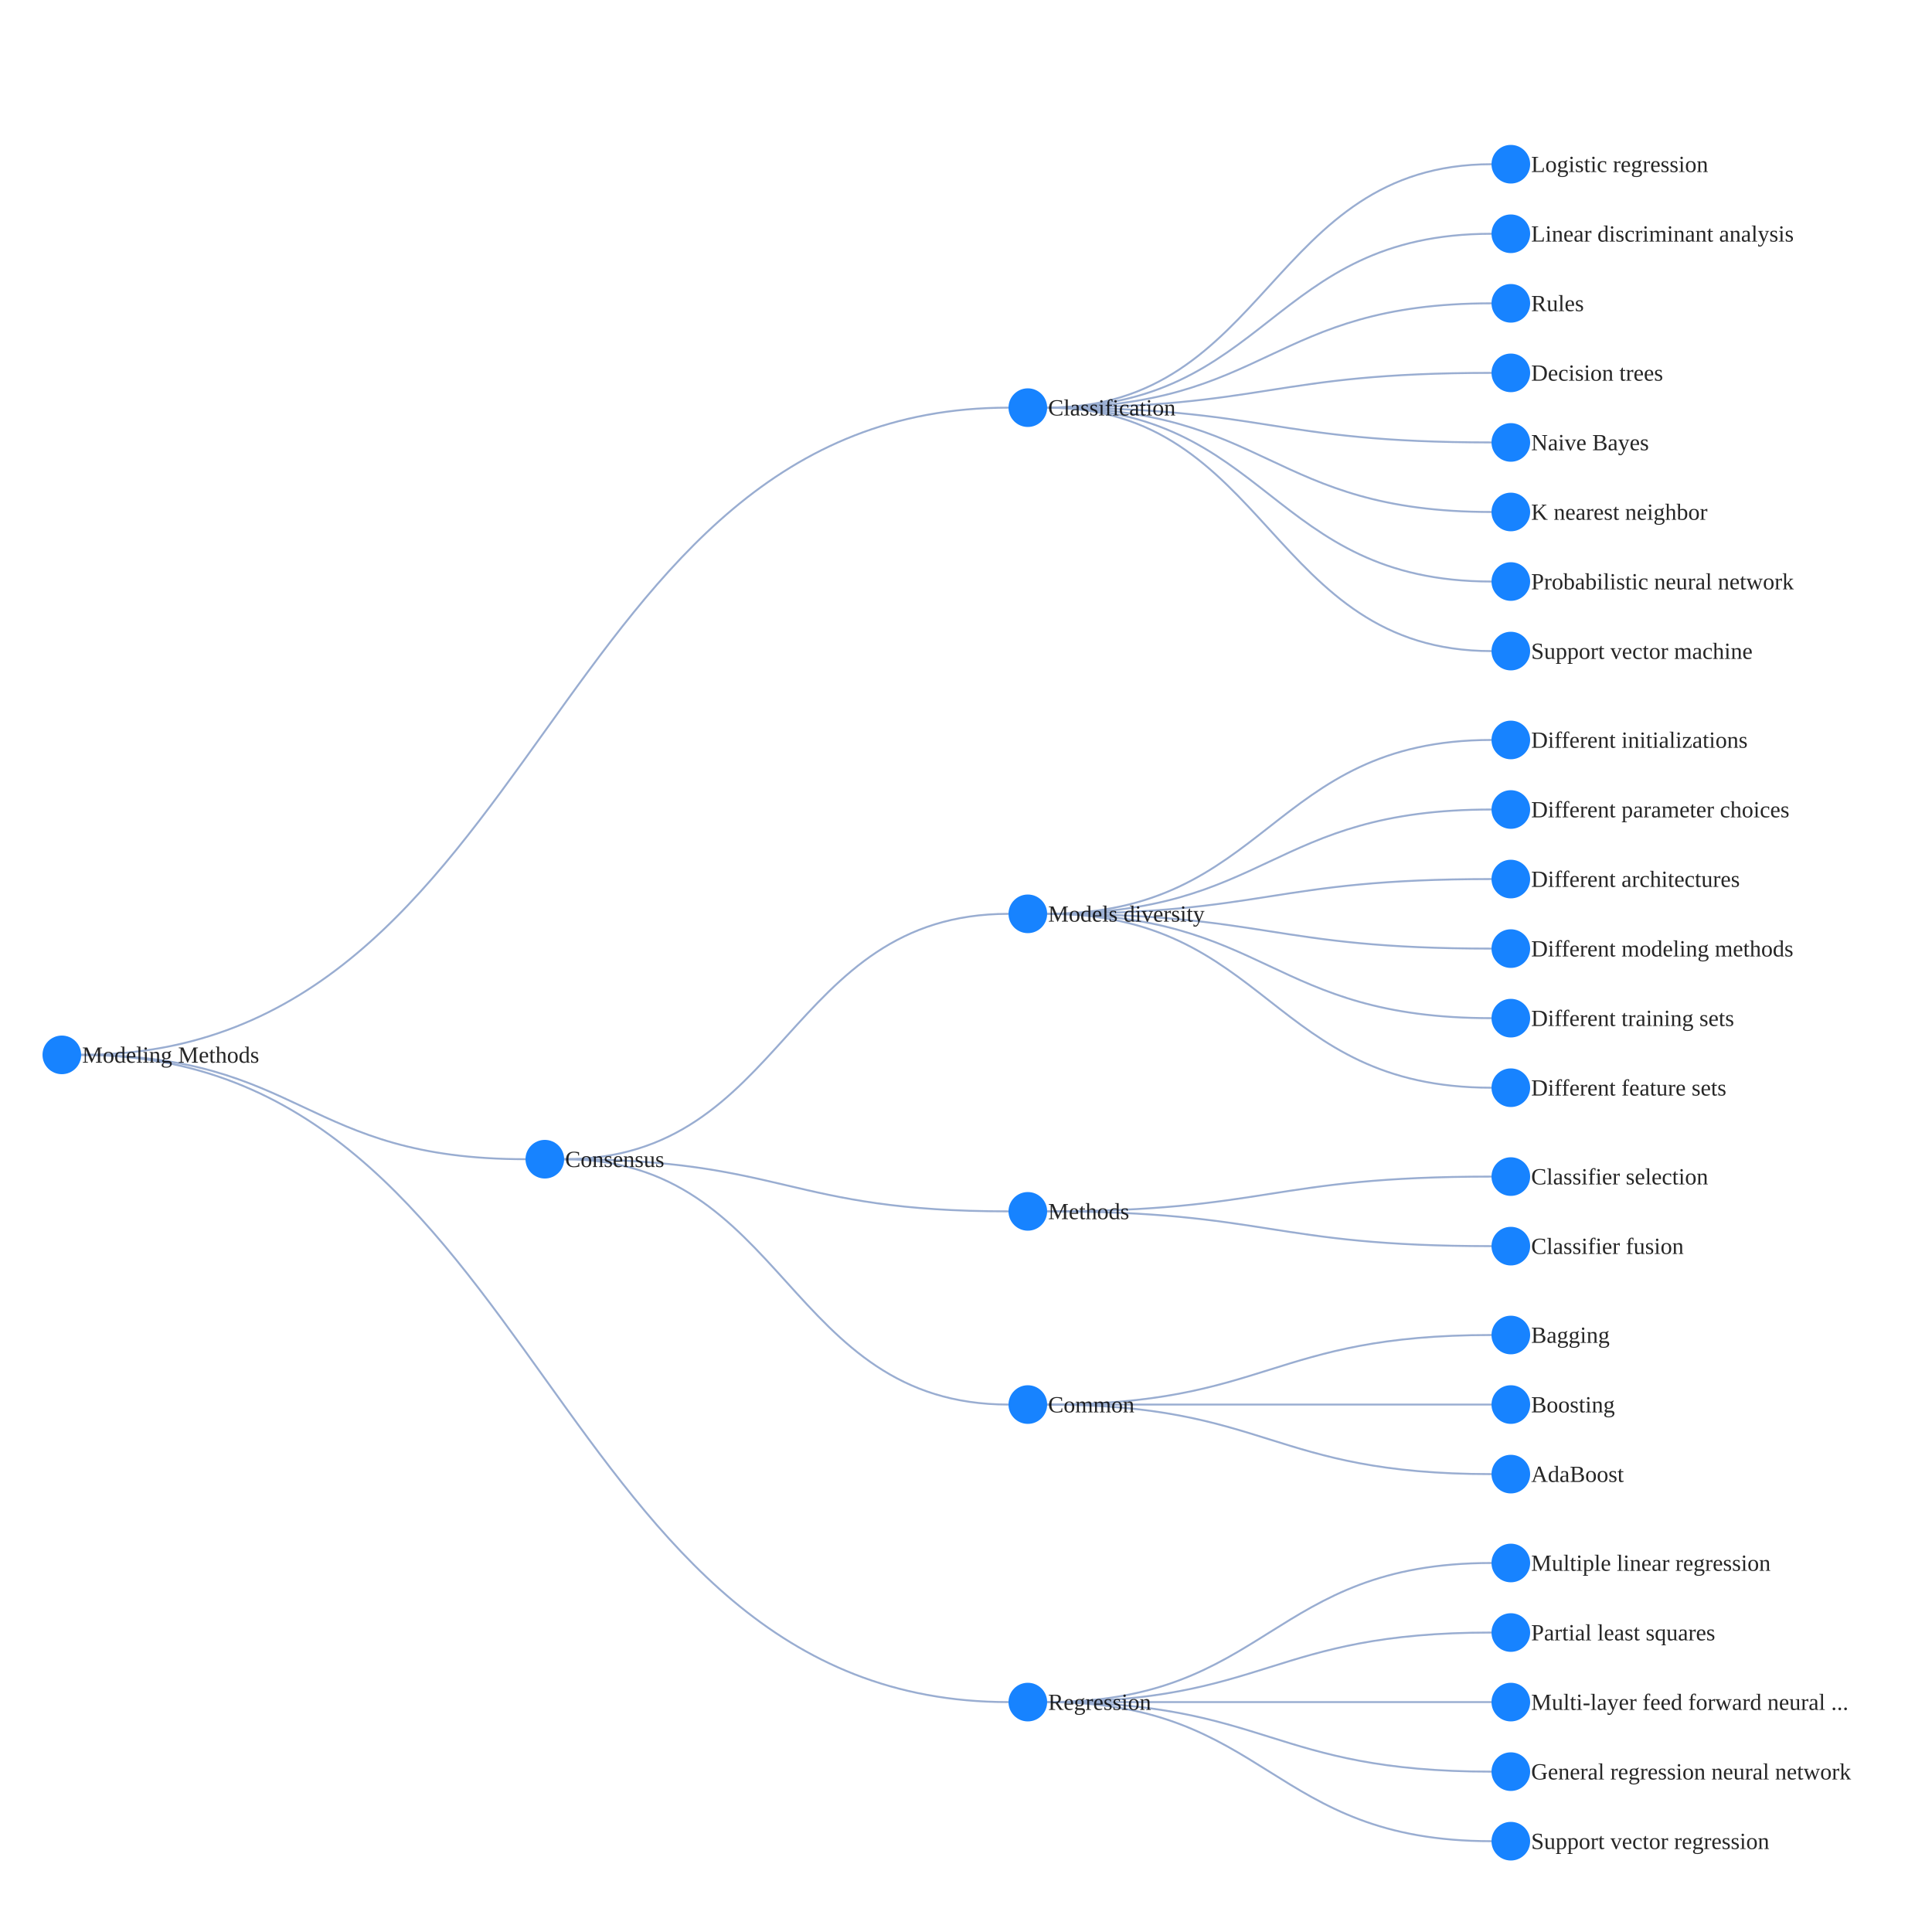
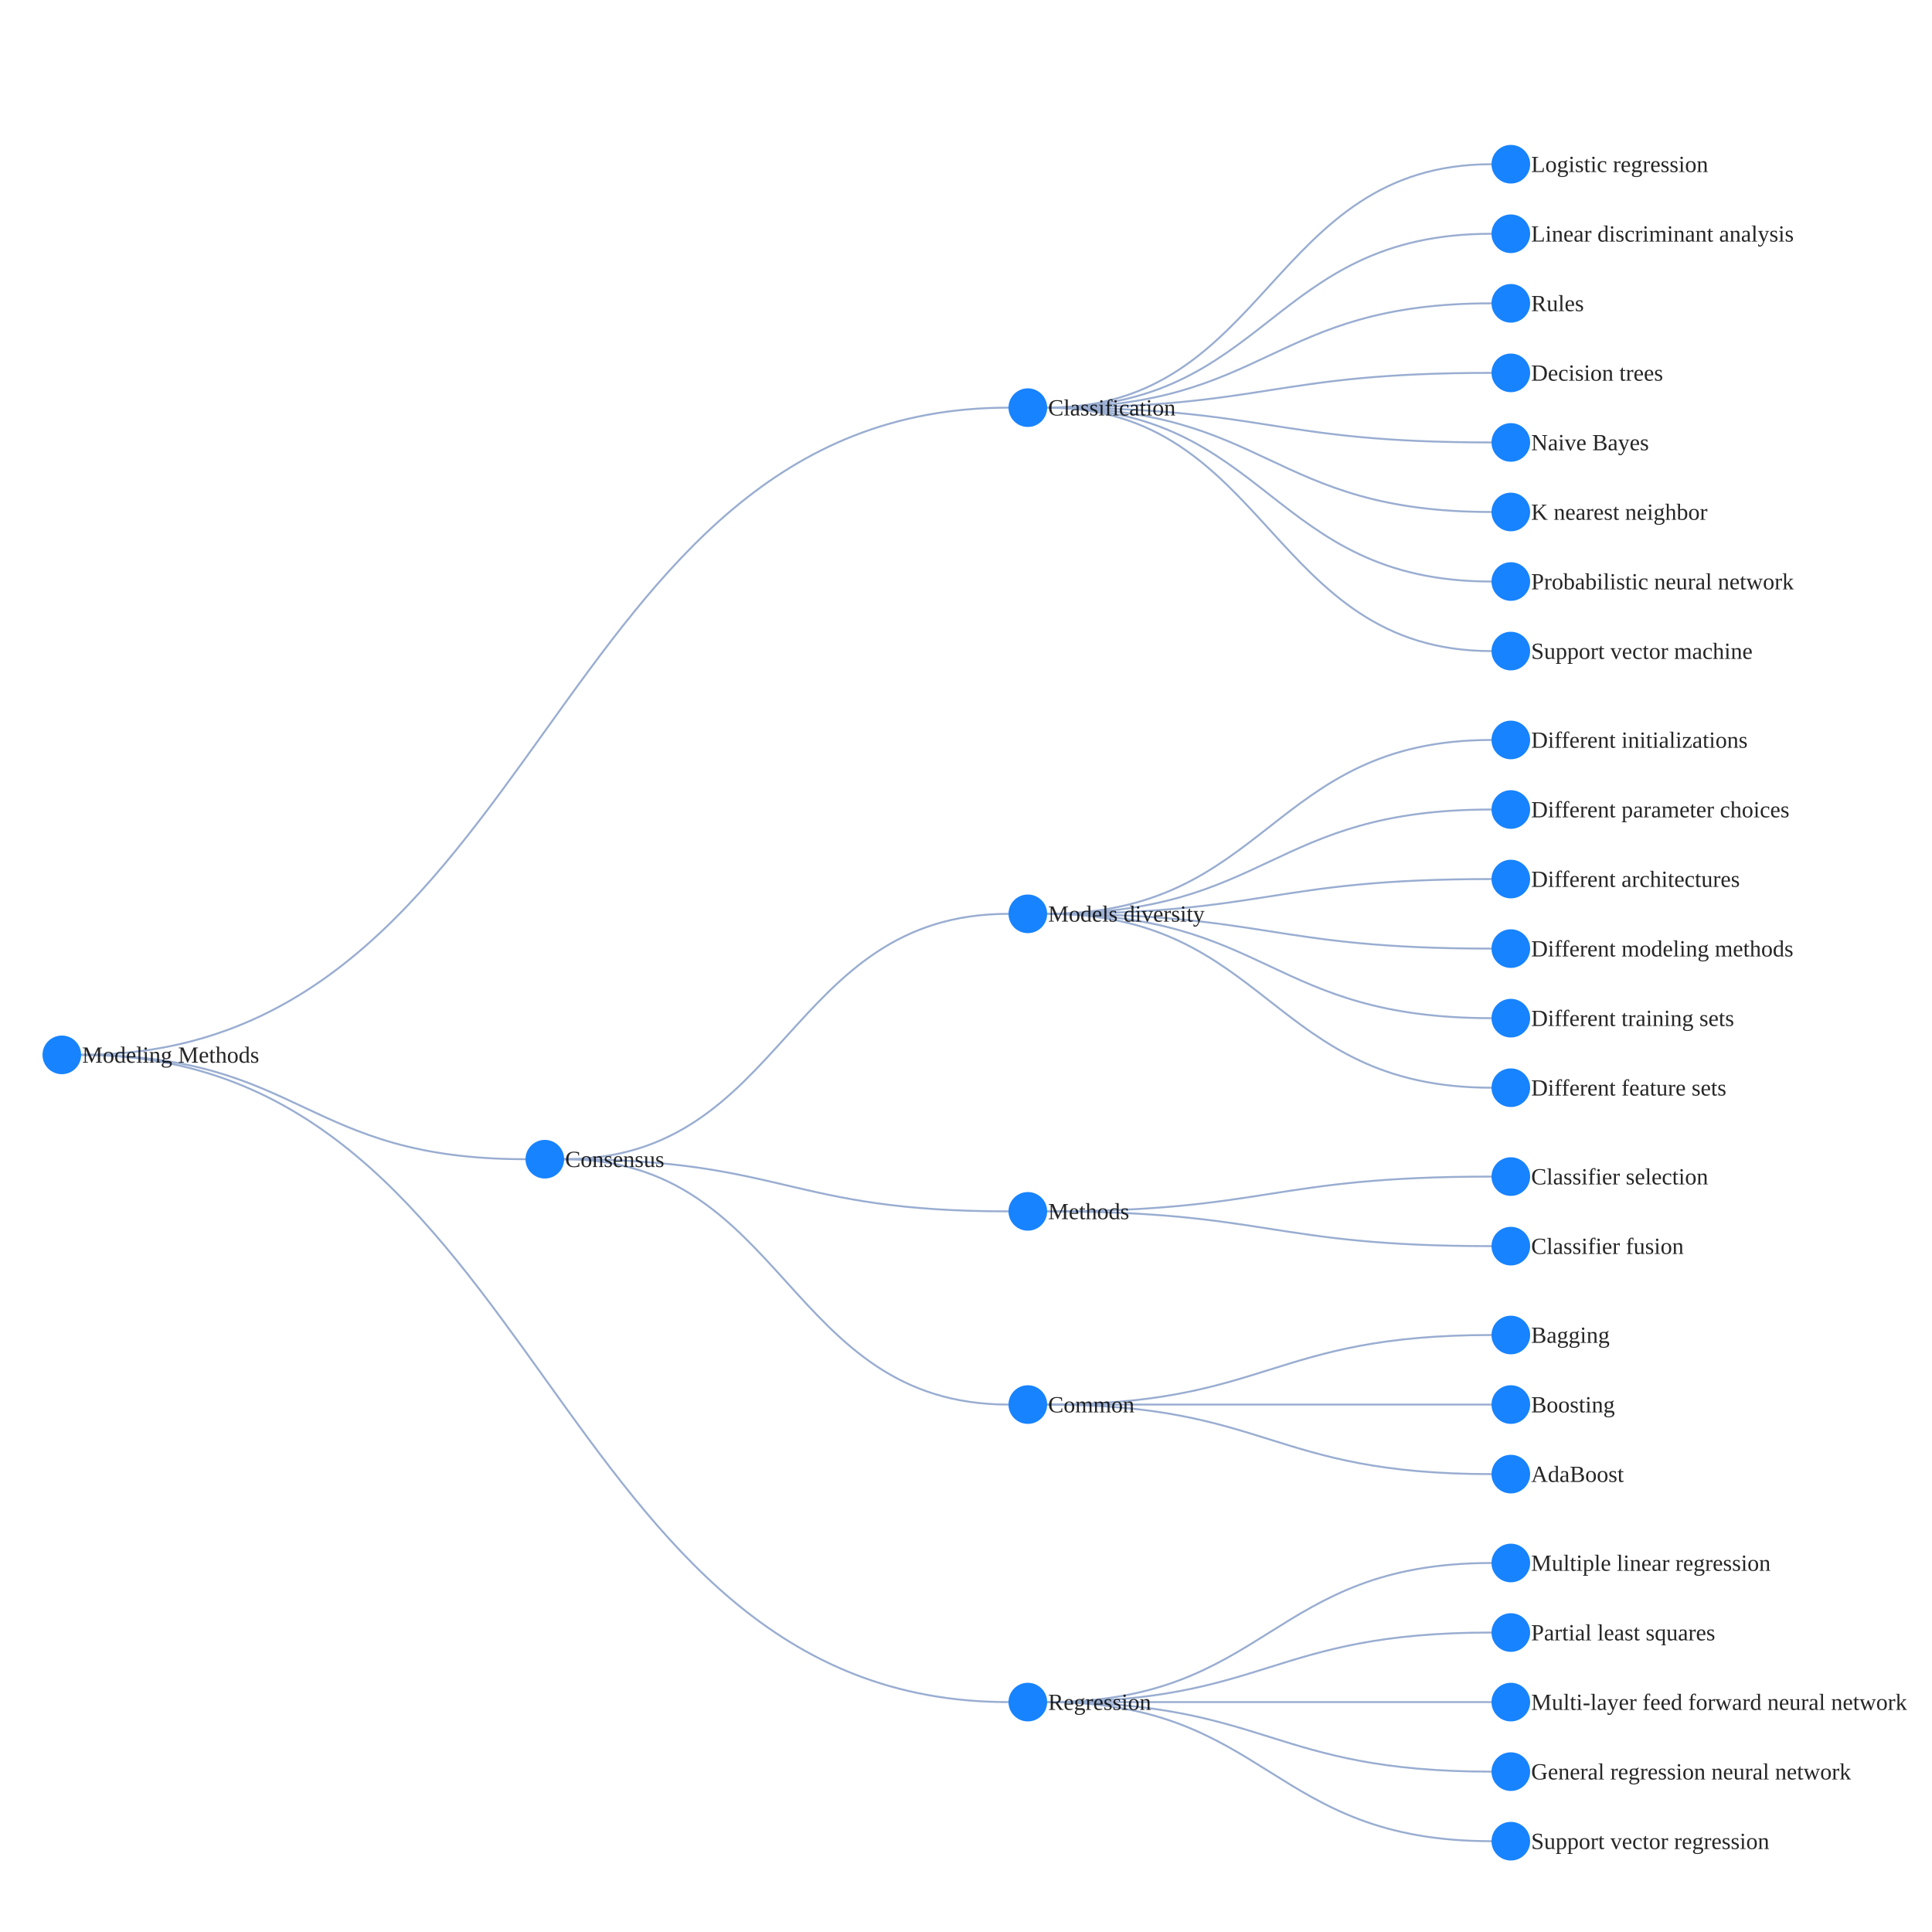
<svg xmlns="http://www.w3.org/2000/svg" width="500" height="500" style="background: transparent; position: absolute; outline: none;" color-interpolation-filters="sRGB" tabindex="1">
  <defs />
  <g id="g-svg-camera" transform="matrix(0.5,0,0,0.5,25.00002,300)">
    <g id="g-root" fill="none" transform="matrix(1,0,0,1,0,0)">
      <g id="g-svg-7" fill="none" transform="matrix(1,0,0,1,0,0)" />
      <g id="g-svg-6" fill="none" transform="matrix(1,0,0,1,0,0)">
        <g id="Modeling Methods-Classification" fill="none" marker-start="false" marker-end="false" transform="matrix(1,0,0,1,0,0)">
          <g id="Modeling Methods-Classification" fill="none" marker-start="false" marker-end="false" stroke="transparent" stroke-width="3" />
          <g transform="matrix(1,0,0,1,-8,-389)">
            <path id="key" fill="none" d="M 0,335 C 240 335,240 0,480 0" stroke-width="1" stroke="rgba(153,173,209,1)" />
            <path id="key" fill="none" d="M 0,0 C 0 0,0 0,0 0" stroke-width="3" stroke="transparent" />
          </g>
        </g>
        <g id="Modeling Methods-Consensus" fill="none" marker-start="false" marker-end="false" transform="matrix(1,0,0,1,0,0)">
          <g id="Modeling Methods-Consensus" fill="none" marker-start="false" marker-end="false" stroke="transparent" stroke-width="3" />
          <g transform="matrix(1,0,0,1,-8,-54)">
            <path id="key" fill="none" d="M 0,0 C 115 0,115 54,230 54" stroke-width="1" stroke="rgba(153,173,209,1)" />
            <path id="key" fill="none" d="M 0,0 C 0 0,0 0,0 0" stroke-width="3" stroke="transparent" />
          </g>
        </g>
        <g id="Modeling Methods-Regression" fill="none" marker-start="false" marker-end="false" transform="matrix(1,0,0,1,0,0)">
          <g id="Modeling Methods-Regression" fill="none" marker-start="false" marker-end="false" stroke="transparent" stroke-width="3" />
          <g transform="matrix(1,0,0,1,-8,-54)">
            <path id="key" fill="none" d="M 0,0 C 240 0,240 335,480 335" stroke-width="1" stroke="rgba(153,173,209,1)" />
            <path id="key" fill="none" d="M 0,0 C 0 0,0 0,0 0" stroke-width="3" stroke="transparent" />
          </g>
        </g>
        <g id="Classification-Logistic regression" fill="none" marker-start="false" marker-end="false" transform="matrix(1,0,0,1,0,0)">
          <g id="Classification-Logistic regression" fill="none" marker-start="false" marker-end="false" stroke="transparent" stroke-width="3" />
          <g transform="matrix(1,0,0,1,492,-515)">
            <path id="key" fill="none" d="M 0,126 C 115 126,115 0,230 0" stroke-width="1" stroke="rgba(153,173,209,1)" />
            <path id="key" fill="none" d="M 0,0 C 0 0,0 0,0 0" stroke-width="3" stroke="transparent" />
          </g>
        </g>
        <g id="Classification-Linear discriminant analysis" fill="none" marker-start="false" marker-end="false" transform="matrix(1,0,0,1,0,0)">
          <g id="Classification-Linear discriminant analysis" fill="none" marker-start="false" marker-end="false" stroke="transparent" stroke-width="3" />
          <g transform="matrix(1,0,0,1,492,-479)">
            <path id="key" fill="none" d="M 0,90 C 115 90,115 0,230 0" stroke-width="1" stroke="rgba(153,173,209,1)" />
            <path id="key" fill="none" d="M 0,0 C 0 0,0 0,0 0" stroke-width="3" stroke="transparent" />
          </g>
        </g>
        <g id="Classification-Rules" fill="none" marker-start="false" marker-end="false" transform="matrix(1,0,0,1,0,0)">
          <g id="Classification-Rules" fill="none" marker-start="false" marker-end="false" stroke="transparent" stroke-width="3" />
          <g transform="matrix(1,0,0,1,492,-443)">
            <path id="key" fill="none" d="M 0,54 C 115 54,115 0,230 0" stroke-width="1" stroke="rgba(153,173,209,1)" />
            <path id="key" fill="none" d="M 0,0 C 0 0,0 0,0 0" stroke-width="3" stroke="transparent" />
          </g>
        </g>
        <g id="Classification-Decision trees" fill="none" marker-start="false" marker-end="false" transform="matrix(1,0,0,1,0,0)">
          <g id="Classification-Decision trees" fill="none" marker-start="false" marker-end="false" stroke="transparent" stroke-width="3" />
          <g transform="matrix(1,0,0,1,492,-407)">
            <path id="key" fill="none" d="M 0,18 C 115 18,115 0,230 0" stroke-width="1" stroke="rgba(153,173,209,1)" />
            <path id="key" fill="none" d="M 0,0 C 0 0,0 0,0 0" stroke-width="3" stroke="transparent" />
          </g>
        </g>
        <g id="Classification-Naive Bayes" fill="none" marker-start="false" marker-end="false" transform="matrix(1,0,0,1,0,0)">
          <g id="Classification-Naive Bayes" fill="none" marker-start="false" marker-end="false" stroke="transparent" stroke-width="3" />
          <g transform="matrix(1,0,0,1,492,-389)">
            <path id="key" fill="none" d="M 0,0 C 115 0,115 18,230 18" stroke-width="1" stroke="rgba(153,173,209,1)" />
            <path id="key" fill="none" d="M 0,0 C 0 0,0 0,0 0" stroke-width="3" stroke="transparent" />
          </g>
        </g>
        <g id="Classification-K nearest neighbor" fill="none" marker-start="false" marker-end="false" transform="matrix(1,0,0,1,0,0)">
          <g id="Classification-K nearest neighbor" fill="none" marker-start="false" marker-end="false" stroke="transparent" stroke-width="3" />
          <g transform="matrix(1,0,0,1,492,-389)">
            <path id="key" fill="none" d="M 0,0 C 115 0,115 54,230 54" stroke-width="1" stroke="rgba(153,173,209,1)" />
            <path id="key" fill="none" d="M 0,0 C 0 0,0 0,0 0" stroke-width="3" stroke="transparent" />
          </g>
        </g>
        <g id="Classification-Probabilistic neural network" fill="none" marker-start="false" marker-end="false" transform="matrix(1,0,0,1,0,0)">
          <g id="Classification-Probabilistic neural network" fill="none" marker-start="false" marker-end="false" stroke="transparent" stroke-width="3" />
          <g transform="matrix(1,0,0,1,492,-389)">
            <path id="key" fill="none" d="M 0,0 C 115 0,115 90,230 90" stroke-width="1" stroke="rgba(153,173,209,1)" />
            <path id="key" fill="none" d="M 0,0 C 0 0,0 0,0 0" stroke-width="3" stroke="transparent" />
          </g>
        </g>
        <g id="Classification-Support vector machine" fill="none" marker-start="false" marker-end="false" transform="matrix(1,0,0,1,0,0)">
          <g id="Classification-Support vector machine" fill="none" marker-start="false" marker-end="false" stroke="transparent" stroke-width="3" />
          <g transform="matrix(1,0,0,1,492,-389)">
            <path id="key" fill="none" d="M 0,0 C 115 0,115 126,230 126" stroke-width="1" stroke="rgba(153,173,209,1)" />
            <path id="key" fill="none" d="M 0,0 C 0 0,0 0,0 0" stroke-width="3" stroke="transparent" />
          </g>
        </g>
        <g id="Consensus-Models diversity" fill="none" marker-start="false" marker-end="false" transform="matrix(1,0,0,1,0,0)">
          <g id="Consensus-Models diversity" fill="none" marker-start="false" marker-end="false" stroke="transparent" stroke-width="3" />
          <g transform="matrix(1,0,0,1,242,-127)">
            <path id="key" fill="none" d="M 0,127 C 115 127,115 0,230 0" stroke-width="1" stroke="rgba(153,173,209,1)" />
            <path id="key" fill="none" d="M 0,0 C 0 0,0 0,0 0" stroke-width="3" stroke="transparent" />
          </g>
        </g>
        <g id="Consensus-Methods" fill="none" marker-start="false" marker-end="false" transform="matrix(1,0,0,1,0,0)">
          <g id="Consensus-Methods" fill="none" marker-start="false" marker-end="false" stroke="transparent" stroke-width="3" />
          <g transform="matrix(1,0,0,1,242,0)">
            <path id="key" fill="none" d="M 0,0 C 115 0,115 27,230 27" stroke-width="1" stroke="rgba(153,173,209,1)" />
            <path id="key" fill="none" d="M 0,0 C 0 0,0 0,0 0" stroke-width="3" stroke="transparent" />
          </g>
        </g>
        <g id="Consensus-Common" fill="none" marker-start="false" marker-end="false" transform="matrix(1,0,0,1,0,0)">
          <g id="Consensus-Common" fill="none" marker-start="false" marker-end="false" stroke="transparent" stroke-width="3" />
          <g transform="matrix(1,0,0,1,242,0)">
            <path id="key" fill="none" d="M 0,0 C 115 0,115 127,230 127" stroke-width="1" stroke="rgba(153,173,209,1)" />
            <path id="key" fill="none" d="M 0,0 C 0 0,0 0,0 0" stroke-width="3" stroke="transparent" />
          </g>
        </g>
        <g id="Models diversity-Different initializations" fill="none" marker-start="false" marker-end="false" transform="matrix(1,0,0,1,0,0)">
          <g id="Models diversity-Different initializations" fill="none" marker-start="false" marker-end="false" stroke="transparent" stroke-width="3" />
          <g transform="matrix(1,0,0,1,492,-217)">
            <path id="key" fill="none" d="M 0,90 C 115 90,115 0,230 0" stroke-width="1" stroke="rgba(153,173,209,1)" />
            <path id="key" fill="none" d="M 0,0 C 0 0,0 0,0 0" stroke-width="3" stroke="transparent" />
          </g>
        </g>
        <g id="Models diversity-Different parameter choices" fill="none" marker-start="false" marker-end="false" transform="matrix(1,0,0,1,0,0)">
          <g id="Models diversity-Different parameter choices" fill="none" marker-start="false" marker-end="false" stroke="transparent" stroke-width="3" />
          <g transform="matrix(1,0,0,1,492,-181)">
            <path id="key" fill="none" d="M 0,54 C 115 54,115 0,230 0" stroke-width="1" stroke="rgba(153,173,209,1)" />
            <path id="key" fill="none" d="M 0,0 C 0 0,0 0,0 0" stroke-width="3" stroke="transparent" />
          </g>
        </g>
        <g id="Models diversity-Different architectures" fill="none" marker-start="false" marker-end="false" transform="matrix(1,0,0,1,0,0)">
          <g id="Models diversity-Different architectures" fill="none" marker-start="false" marker-end="false" stroke="transparent" stroke-width="3" />
          <g transform="matrix(1,0,0,1,492,-145)">
            <path id="key" fill="none" d="M 0,18 C 115 18,115 0,230 0" stroke-width="1" stroke="rgba(153,173,209,1)" />
            <path id="key" fill="none" d="M 0,0 C 0 0,0 0,0 0" stroke-width="3" stroke="transparent" />
          </g>
        </g>
        <g id="Models diversity-Different modeling methods" fill="none" marker-start="false" marker-end="false" transform="matrix(1,0,0,1,0,0)">
          <g id="Models diversity-Different modeling methods" fill="none" marker-start="false" marker-end="false" stroke="transparent" stroke-width="3" />
          <g transform="matrix(1,0,0,1,492,-127)">
            <path id="key" fill="none" d="M 0,0 C 115 0,115 18,230 18" stroke-width="1" stroke="rgba(153,173,209,1)" />
            <path id="key" fill="none" d="M 0,0 C 0 0,0 0,0 0" stroke-width="3" stroke="transparent" />
          </g>
        </g>
        <g id="Models diversity-Different training sets" fill="none" marker-start="false" marker-end="false" transform="matrix(1,0,0,1,0,0)">
          <g id="Models diversity-Different training sets" fill="none" marker-start="false" marker-end="false" stroke="transparent" stroke-width="3" />
          <g transform="matrix(1,0,0,1,492,-127)">
            <path id="key" fill="none" d="M 0,0 C 115 0,115 54,230 54" stroke-width="1" stroke="rgba(153,173,209,1)" />
            <path id="key" fill="none" d="M 0,0 C 0 0,0 0,0 0" stroke-width="3" stroke="transparent" />
          </g>
        </g>
        <g id="Models diversity-Different feature sets" fill="none" marker-start="false" marker-end="false" transform="matrix(1,0,0,1,0,0)">
          <g id="Models diversity-Different feature sets" fill="none" marker-start="false" marker-end="false" stroke="transparent" stroke-width="3" />
          <g transform="matrix(1,0,0,1,492,-127)">
            <path id="key" fill="none" d="M 0,0 C 115 0,115 90,230 90" stroke-width="1" stroke="rgba(153,173,209,1)" />
            <path id="key" fill="none" d="M 0,0 C 0 0,0 0,0 0" stroke-width="3" stroke="transparent" />
          </g>
        </g>
        <g id="Methods-Classifier selection" fill="none" marker-start="false" marker-end="false" transform="matrix(1,0,0,1,0,0)">
          <g id="Methods-Classifier selection" fill="none" marker-start="false" marker-end="false" stroke="transparent" stroke-width="3" />
          <g transform="matrix(1,0,0,1,492,9)">
            <path id="key" fill="none" d="M 0,18 C 115 18,115 0,230 0" stroke-width="1" stroke="rgba(153,173,209,1)" />
            <path id="key" fill="none" d="M 0,0 C 0 0,0 0,0 0" stroke-width="3" stroke="transparent" />
          </g>
        </g>
        <g id="Methods-Classifier fusion" fill="none" marker-start="false" marker-end="false" transform="matrix(1,0,0,1,0,0)">
          <g id="Methods-Classifier fusion" fill="none" marker-start="false" marker-end="false" stroke="transparent" stroke-width="3" />
          <g transform="matrix(1,0,0,1,492,27)">
            <path id="key" fill="none" d="M 0,0 C 115 0,115 18,230 18" stroke-width="1" stroke="rgba(153,173,209,1)" />
            <path id="key" fill="none" d="M 0,0 C 0 0,0 0,0 0" stroke-width="3" stroke="transparent" />
          </g>
        </g>
        <g id="Common-Bagging" fill="none" marker-start="false" marker-end="false" transform="matrix(1,0,0,1,0,0)">
          <g id="Common-Bagging" fill="none" marker-start="false" marker-end="false" stroke="transparent" stroke-width="3" />
          <g transform="matrix(1,0,0,1,492,91)">
            <path id="key" fill="none" d="M 0,36 C 115 36,115 0,230 0" stroke-width="1" stroke="rgba(153,173,209,1)" />
            <path id="key" fill="none" d="M 0,0 C 0 0,0 0,0 0" stroke-width="3" stroke="transparent" />
          </g>
        </g>
        <g id="Common-Boosting" fill="none" marker-start="false" marker-end="false" transform="matrix(1,0,0,1,0,0)">
          <g id="Common-Boosting" fill="none" marker-start="false" marker-end="false" stroke="transparent" stroke-width="3" />
          <g transform="matrix(1,0,0,1,492,127)">
            <path id="key" fill="none" d="M 0,0 C 115 0,115 0,230 0" stroke-width="1" stroke="rgba(153,173,209,1)" />
            <path id="key" fill="none" d="M 0,0 C 0 0,0 0,0 0" stroke-width="3" stroke="transparent" />
          </g>
        </g>
        <g id="Common-AdaBoost" fill="none" marker-start="false" marker-end="false" transform="matrix(1,0,0,1,0,0)">
          <g id="Common-AdaBoost" fill="none" marker-start="false" marker-end="false" stroke="transparent" stroke-width="3" />
          <g transform="matrix(1,0,0,1,492,127)">
            <path id="key" fill="none" d="M 0,0 C 115 0,115 36,230 36" stroke-width="1" stroke="rgba(153,173,209,1)" />
            <path id="key" fill="none" d="M 0,0 C 0 0,0 0,0 0" stroke-width="3" stroke="transparent" />
          </g>
        </g>
        <g id="Regression-Multiple linear regression" fill="none" marker-start="false" marker-end="false" transform="matrix(1,0,0,1,0,0)">
          <g id="Regression-Multiple linear regression" fill="none" marker-start="false" marker-end="false" stroke="transparent" stroke-width="3" />
          <g transform="matrix(1,0,0,1,492,209)">
            <path id="key" fill="none" d="M 0,72 C 115 72,115 0,230 0" stroke-width="1" stroke="rgba(153,173,209,1)" />
            <path id="key" fill="none" d="M 0,0 C 0 0,0 0,0 0" stroke-width="3" stroke="transparent" />
          </g>
        </g>
        <g id="Regression-Partial least squares" fill="none" marker-start="false" marker-end="false" transform="matrix(1,0,0,1,0,0)">
          <g id="Regression-Partial least squares" fill="none" marker-start="false" marker-end="false" stroke="transparent" stroke-width="3" />
          <g transform="matrix(1,0,0,1,492,245)">
            <path id="key" fill="none" d="M 0,36 C 115 36,115 0,230 0" stroke-width="1" stroke="rgba(153,173,209,1)" />
            <path id="key" fill="none" d="M 0,0 C 0 0,0 0,0 0" stroke-width="3" stroke="transparent" />
          </g>
        </g>
        <g id="Regression-Multi-layer feed forward neural network" fill="none" marker-start="false" marker-end="false" transform="matrix(1,0,0,1,0,0)">
          <g id="Regression-Multi-layer feed forward neural network" fill="none" marker-start="false" marker-end="false" stroke="transparent" stroke-width="3" />
          <g transform="matrix(1,0,0,1,492,281)">
            <path id="key" fill="none" d="M 0,0 C 115 0,115 0,230 0" stroke-width="1" stroke="rgba(153,173,209,1)" />
            <path id="key" fill="none" d="M 0,0 C 0 0,0 0,0 0" stroke-width="3" stroke="transparent" />
          </g>
        </g>
        <g id="Regression-General regression neural network" fill="none" marker-start="false" marker-end="false" transform="matrix(1,0,0,1,0,0)">
          <g id="Regression-General regression neural network" fill="none" marker-start="false" marker-end="false" stroke="transparent" stroke-width="3" />
          <g transform="matrix(1,0,0,1,492,281)">
            <path id="key" fill="none" d="M 0,0 C 115 0,115 36,230 36" stroke-width="1" stroke="rgba(153,173,209,1)" />
            <path id="key" fill="none" d="M 0,0 C 0 0,0 0,0 0" stroke-width="3" stroke="transparent" />
          </g>
        </g>
        <g id="Regression-Support vector regression" fill="none" marker-start="false" marker-end="false" transform="matrix(1,0,0,1,0,0)">
          <g id="Regression-Support vector regression" fill="none" marker-start="false" marker-end="false" stroke="transparent" stroke-width="3" />
          <g transform="matrix(1,0,0,1,492,281)">
            <path id="key" fill="none" d="M 0,0 C 115 0,115 72,230 72" stroke-width="1" stroke="rgba(153,173,209,1)" />
            <path id="key" fill="none" d="M 0,0 C 0 0,0 0,0 0" stroke-width="3" stroke="transparent" />
          </g>
        </g>
      </g>
      <g id="g-svg-5" fill="none" transform="matrix(1,0,0,1,0,0)">
        <g id="Modeling Methods" fill="none" transform="matrix(1,0,0,1,-18,-54)">
          <g transform="matrix(1,0,0,1,0,0)">
            <circle id="key" fill="rgba(23,131,255,1)" transform="translate(-10,-10)" cx="10" cy="10" r="10" />
          </g>
          <g id="label" fill="none" transform="matrix(1,0,0,1,10,0)">
            <g transform="matrix(1,0,0,1,0,0)">
              <text id="text" fill="rgba(0,0,0,0.851)" dominant-baseline="central" paint-order="stroke" dx="0.5" font-size="12" text-anchor="left">
                Modeling Methods
              </text>
            </g>
          </g>
        </g>
        <g id="Classification" fill="none" transform="matrix(1,0,0,1,482,-389)">
          <g transform="matrix(1,0,0,1,0,0)">
            <circle id="key" fill="rgba(23,131,255,1)" transform="translate(-10,-10)" cx="10" cy="10" r="10" />
          </g>
          <g id="label" fill="none" transform="matrix(1,0,0,1,10,0)">
            <g transform="matrix(1,0,0,1,0,0)">
              <text id="text" fill="rgba(0,0,0,0.851)" dominant-baseline="central" paint-order="stroke" dx="0.5" font-size="12" text-anchor="left">
                Classification
              </text>
            </g>
          </g>
        </g>
        <g id="Logistic regression" fill="none" transform="matrix(1,0,0,1,732,-515)">
          <g transform="matrix(1,0,0,1,0,0)">
            <circle id="key" fill="rgba(23,131,255,1)" transform="translate(-10,-10)" cx="10" cy="10" r="10" />
          </g>
          <g id="label" fill="none" transform="matrix(1,0,0,1,10,0)">
            <g transform="matrix(1,0,0,1,0,0)">
              <text id="text" fill="rgba(0,0,0,0.851)" dominant-baseline="central" paint-order="stroke" dx="0.5" font-size="12" text-anchor="left">
                Logistic regression
              </text>
            </g>
          </g>
        </g>
        <g id="Linear discriminant analysis" fill="none" transform="matrix(1,0,0,1,732,-479)">
          <g transform="matrix(1,0,0,1,0,0)">
            <circle id="key" fill="rgba(23,131,255,1)" transform="translate(-10,-10)" cx="10" cy="10" r="10" />
          </g>
          <g id="label" fill="none" transform="matrix(1,0,0,1,10,0)">
            <g transform="matrix(1,0,0,1,0,0)">
              <text id="text" fill="rgba(0,0,0,0.851)" dominant-baseline="central" paint-order="stroke" dx="0.5" font-size="12" text-anchor="left">
                Linear discriminant analysis
              </text>
            </g>
          </g>
        </g>
        <g id="Rules" fill="none" transform="matrix(1,0,0,1,732,-443)">
          <g transform="matrix(1,0,0,1,0,0)">
            <circle id="key" fill="rgba(23,131,255,1)" transform="translate(-10,-10)" cx="10" cy="10" r="10" />
          </g>
          <g id="label" fill="none" transform="matrix(1,0,0,1,10,0)">
            <g transform="matrix(1,0,0,1,0,0)">
              <text id="text" fill="rgba(0,0,0,0.851)" dominant-baseline="central" paint-order="stroke" dx="0.5" font-size="12" text-anchor="left">
                Rules
              </text>
            </g>
          </g>
        </g>
        <g id="Decision trees" fill="none" transform="matrix(1,0,0,1,732,-407)">
          <g transform="matrix(1,0,0,1,0,0)">
            <circle id="key" fill="rgba(23,131,255,1)" transform="translate(-10,-10)" cx="10" cy="10" r="10" />
          </g>
          <g id="label" fill="none" transform="matrix(1,0,0,1,10,0)">
            <g transform="matrix(1,0,0,1,0,0)">
              <text id="text" fill="rgba(0,0,0,0.851)" dominant-baseline="central" paint-order="stroke" dx="0.5" font-size="12" text-anchor="left">
                Decision trees
              </text>
            </g>
          </g>
        </g>
        <g id="Naive Bayes" fill="none" transform="matrix(1,0,0,1,732,-371)">
          <g transform="matrix(1,0,0,1,0,0)">
            <circle id="key" fill="rgba(23,131,255,1)" transform="translate(-10,-10)" cx="10" cy="10" r="10" />
          </g>
          <g id="label" fill="none" transform="matrix(1,0,0,1,10,0)">
            <g transform="matrix(1,0,0,1,0,0)">
              <text id="text" fill="rgba(0,0,0,0.851)" dominant-baseline="central" paint-order="stroke" dx="0.5" font-size="12" text-anchor="left">
                Naive Bayes
              </text>
            </g>
          </g>
        </g>
        <g id="K nearest neighbor" fill="none" transform="matrix(1,0,0,1,732,-335)">
          <g transform="matrix(1,0,0,1,0,0)">
            <circle id="key" fill="rgba(23,131,255,1)" transform="translate(-10,-10)" cx="10" cy="10" r="10" />
          </g>
          <g id="label" fill="none" transform="matrix(1,0,0,1,10,0)">
            <g transform="matrix(1,0,0,1,0,0)">
              <text id="text" fill="rgba(0,0,0,0.851)" dominant-baseline="central" paint-order="stroke" dx="0.5" font-size="12" text-anchor="left">
                K nearest neighbor
              </text>
            </g>
          </g>
        </g>
        <g id="Probabilistic neural network" fill="none" transform="matrix(1,0,0,1,732,-299)">
          <g transform="matrix(1,0,0,1,0,0)">
            <circle id="key" fill="rgba(23,131,255,1)" transform="translate(-10,-10)" cx="10" cy="10" r="10" />
          </g>
          <g id="label" fill="none" transform="matrix(1,0,0,1,10,0)">
            <g transform="matrix(1,0,0,1,0,0)">
              <text id="text" fill="rgba(0,0,0,0.851)" dominant-baseline="central" paint-order="stroke" dx="0.5" font-size="12" text-anchor="left">
                Probabilistic neural network
              </text>
            </g>
          </g>
        </g>
        <g id="Support vector machine" fill="none" transform="matrix(1,0,0,1,732,-263)">
          <g transform="matrix(1,0,0,1,0,0)">
            <circle id="key" fill="rgba(23,131,255,1)" transform="translate(-10,-10)" cx="10" cy="10" r="10" />
          </g>
          <g id="label" fill="none" transform="matrix(1,0,0,1,10,0)">
            <g transform="matrix(1,0,0,1,0,0)">
              <text id="text" fill="rgba(0,0,0,0.851)" dominant-baseline="central" paint-order="stroke" dx="0.5" font-size="12" text-anchor="left">
                Support vector machine
              </text>
            </g>
          </g>
        </g>
        <g id="Consensus" fill="none" transform="matrix(1,0,0,1,232,0)">
          <g transform="matrix(1,0,0,1,0,0)">
            <circle id="key" fill="rgba(23,131,255,1)" transform="translate(-10,-10)" cx="10" cy="10" r="10" />
          </g>
          <g id="label" fill="none" transform="matrix(1,0,0,1,10,0)">
            <g transform="matrix(1,0,0,1,0,0)">
              <text id="text" fill="rgba(0,0,0,0.851)" dominant-baseline="central" paint-order="stroke" dx="0.5" font-size="12" text-anchor="left">
                Consensus
              </text>
            </g>
          </g>
        </g>
        <g id="Models diversity" fill="none" transform="matrix(1,0,0,1,482,-127)">
          <g transform="matrix(1,0,0,1,0,0)">
            <circle id="key" fill="rgba(23,131,255,1)" transform="translate(-10,-10)" cx="10" cy="10" r="10" />
          </g>
          <g id="label" fill="none" transform="matrix(1,0,0,1,10,0)">
            <g transform="matrix(1,0,0,1,0,0)">
              <text id="text" fill="rgba(0,0,0,0.851)" dominant-baseline="central" paint-order="stroke" dx="0.5" font-size="12" text-anchor="left">
                Models diversity
              </text>
            </g>
          </g>
        </g>
        <g id="Different initializations" fill="none" transform="matrix(1,0,0,1,732,-217)">
          <g transform="matrix(1,0,0,1,0,0)">
            <circle id="key" fill="rgba(23,131,255,1)" transform="translate(-10,-10)" cx="10" cy="10" r="10" />
          </g>
          <g id="label" fill="none" transform="matrix(1,0,0,1,10,0)">
            <g transform="matrix(1,0,0,1,0,0)">
              <text id="text" fill="rgba(0,0,0,0.851)" dominant-baseline="central" paint-order="stroke" dx="0.5" font-size="12" text-anchor="left">
                Different initializations
              </text>
            </g>
          </g>
        </g>
        <g id="Different parameter choices" fill="none" transform="matrix(1,0,0,1,732,-181)">
          <g transform="matrix(1,0,0,1,0,0)">
            <circle id="key" fill="rgba(23,131,255,1)" transform="translate(-10,-10)" cx="10" cy="10" r="10" />
          </g>
          <g id="label" fill="none" transform="matrix(1,0,0,1,10,0)">
            <g transform="matrix(1,0,0,1,0,0)">
              <text id="text" fill="rgba(0,0,0,0.851)" dominant-baseline="central" paint-order="stroke" dx="0.5" font-size="12" text-anchor="left">
                Different parameter choices
              </text>
            </g>
          </g>
        </g>
        <g id="Different architectures" fill="none" transform="matrix(1,0,0,1,732,-145)">
          <g transform="matrix(1,0,0,1,0,0)">
            <circle id="key" fill="rgba(23,131,255,1)" transform="translate(-10,-10)" cx="10" cy="10" r="10" />
          </g>
          <g id="label" fill="none" transform="matrix(1,0,0,1,10,0)">
            <g transform="matrix(1,0,0,1,0,0)">
              <text id="text" fill="rgba(0,0,0,0.851)" dominant-baseline="central" paint-order="stroke" dx="0.5" font-size="12" text-anchor="left">
                Different architectures
              </text>
            </g>
          </g>
        </g>
        <g id="Different modeling methods" fill="none" transform="matrix(1,0,0,1,732,-109)">
          <g transform="matrix(1,0,0,1,0,0)">
            <circle id="key" fill="rgba(23,131,255,1)" transform="translate(-10,-10)" cx="10" cy="10" r="10" />
          </g>
          <g id="label" fill="none" transform="matrix(1,0,0,1,10,0)">
            <g transform="matrix(1,0,0,1,0,0)">
              <text id="text" fill="rgba(0,0,0,0.851)" dominant-baseline="central" paint-order="stroke" dx="0.5" font-size="12" text-anchor="left">
                Different modeling methods
              </text>
            </g>
          </g>
        </g>
        <g id="Different training sets" fill="none" transform="matrix(1,0,0,1,732,-73)">
          <g transform="matrix(1,0,0,1,0,0)">
            <circle id="key" fill="rgba(23,131,255,1)" transform="translate(-10,-10)" cx="10" cy="10" r="10" />
          </g>
          <g id="label" fill="none" transform="matrix(1,0,0,1,10,0)">
            <g transform="matrix(1,0,0,1,0,0)">
              <text id="text" fill="rgba(0,0,0,0.851)" dominant-baseline="central" paint-order="stroke" dx="0.5" font-size="12" text-anchor="left">
                Different training sets
              </text>
            </g>
          </g>
        </g>
        <g id="Different feature sets" fill="none" transform="matrix(1,0,0,1,732,-37)">
          <g transform="matrix(1,0,0,1,0,0)">
            <circle id="key" fill="rgba(23,131,255,1)" transform="translate(-10,-10)" cx="10" cy="10" r="10" />
          </g>
          <g id="label" fill="none" transform="matrix(1,0,0,1,10,0)">
            <g transform="matrix(1,0,0,1,0,0)">
              <text id="text" fill="rgba(0,0,0,0.851)" dominant-baseline="central" paint-order="stroke" dx="0.5" font-size="12" text-anchor="left">
                Different feature sets
              </text>
            </g>
          </g>
        </g>
        <g id="Methods" fill="none" transform="matrix(1,0,0,1,482,27)">
          <g transform="matrix(1,0,0,1,0,0)">
            <circle id="key" fill="rgba(23,131,255,1)" transform="translate(-10,-10)" cx="10" cy="10" r="10" />
          </g>
          <g id="label" fill="none" transform="matrix(1,0,0,1,10,0)">
            <g transform="matrix(1,0,0,1,0,0)">
              <text id="text" fill="rgba(0,0,0,0.851)" dominant-baseline="central" paint-order="stroke" dx="0.5" font-size="12" text-anchor="left">
                Methods
              </text>
            </g>
          </g>
        </g>
        <g id="Classifier selection" fill="none" transform="matrix(1,0,0,1,732,9)">
          <g transform="matrix(1,0,0,1,0,0)">
            <circle id="key" fill="rgba(23,131,255,1)" transform="translate(-10,-10)" cx="10" cy="10" r="10" />
          </g>
          <g id="label" fill="none" transform="matrix(1,0,0,1,10,0)">
            <g transform="matrix(1,0,0,1,0,0)">
              <text id="text" fill="rgba(0,0,0,0.851)" dominant-baseline="central" paint-order="stroke" dx="0.5" font-size="12" text-anchor="left">
                Classifier selection
              </text>
            </g>
          </g>
        </g>
        <g id="Classifier fusion" fill="none" transform="matrix(1,0,0,1,732,45)">
          <g transform="matrix(1,0,0,1,0,0)">
            <circle id="key" fill="rgba(23,131,255,1)" transform="translate(-10,-10)" cx="10" cy="10" r="10" />
          </g>
          <g id="label" fill="none" transform="matrix(1,0,0,1,10,0)">
            <g transform="matrix(1,0,0,1,0,0)">
              <text id="text" fill="rgba(0,0,0,0.851)" dominant-baseline="central" paint-order="stroke" dx="0.5" font-size="12" text-anchor="left">
                Classifier fusion
              </text>
            </g>
          </g>
        </g>
        <g id="Common" fill="none" transform="matrix(1,0,0,1,482,127)">
          <g transform="matrix(1,0,0,1,0,0)">
            <circle id="key" fill="rgba(23,131,255,1)" transform="translate(-10,-10)" cx="10" cy="10" r="10" />
          </g>
          <g id="label" fill="none" transform="matrix(1,0,0,1,10,0)">
            <g transform="matrix(1,0,0,1,0,0)">
              <text id="text" fill="rgba(0,0,0,0.851)" dominant-baseline="central" paint-order="stroke" dx="0.5" font-size="12" text-anchor="left">
                Common
              </text>
            </g>
          </g>
        </g>
        <g id="Bagging" fill="none" transform="matrix(1,0,0,1,732,91)">
          <g transform="matrix(1,0,0,1,0,0)">
            <circle id="key" fill="rgba(23,131,255,1)" transform="translate(-10,-10)" cx="10" cy="10" r="10" />
          </g>
          <g id="label" fill="none" transform="matrix(1,0,0,1,10,0)">
            <g transform="matrix(1,0,0,1,0,0)">
              <text id="text" fill="rgba(0,0,0,0.851)" dominant-baseline="central" paint-order="stroke" dx="0.5" font-size="12" text-anchor="left">
                Bagging
              </text>
            </g>
          </g>
        </g>
        <g id="Boosting" fill="none" transform="matrix(1,0,0,1,732,127)">
          <g transform="matrix(1,0,0,1,0,0)">
            <circle id="key" fill="rgba(23,131,255,1)" transform="translate(-10,-10)" cx="10" cy="10" r="10" />
          </g>
          <g id="label" fill="none" transform="matrix(1,0,0,1,10,0)">
            <g transform="matrix(1,0,0,1,0,0)">
              <text id="text" fill="rgba(0,0,0,0.851)" dominant-baseline="central" paint-order="stroke" dx="0.5" font-size="12" text-anchor="left">
                Boosting
              </text>
            </g>
          </g>
        </g>
        <g id="AdaBoost" fill="none" transform="matrix(1,0,0,1,732,163)">
          <g transform="matrix(1,0,0,1,0,0)">
            <circle id="key" fill="rgba(23,131,255,1)" transform="translate(-10,-10)" cx="10" cy="10" r="10" />
          </g>
          <g id="label" fill="none" transform="matrix(1,0,0,1,10,0)">
            <g transform="matrix(1,0,0,1,0,0)">
              <text id="text" fill="rgba(0,0,0,0.851)" dominant-baseline="central" paint-order="stroke" dx="0.5" font-size="12" text-anchor="left">
                AdaBoost
              </text>
            </g>
          </g>
        </g>
        <g id="Regression" fill="none" transform="matrix(1,0,0,1,482,281)">
          <g transform="matrix(1,0,0,1,0,0)">
            <circle id="key" fill="rgba(23,131,255,1)" transform="translate(-10,-10)" cx="10" cy="10" r="10" />
          </g>
          <g id="label" fill="none" transform="matrix(1,0,0,1,10,0)">
            <g transform="matrix(1,0,0,1,0,0)">
              <text id="text" fill="rgba(0,0,0,0.851)" dominant-baseline="central" paint-order="stroke" dx="0.5" font-size="12" text-anchor="left">
                Regression
              </text>
            </g>
          </g>
        </g>
        <g id="Multiple linear regression" fill="none" transform="matrix(1,0,0,1,732,209)">
          <g transform="matrix(1,0,0,1,0,0)">
            <circle id="key" fill="rgba(23,131,255,1)" transform="translate(-10,-10)" cx="10" cy="10" r="10" />
          </g>
          <g id="label" fill="none" transform="matrix(1,0,0,1,10,0)">
            <g transform="matrix(1,0,0,1,0,0)">
              <text id="text" fill="rgba(0,0,0,0.851)" dominant-baseline="central" paint-order="stroke" dx="0.5" font-size="12" text-anchor="left">
                Multiple linear regression
              </text>
            </g>
          </g>
        </g>
        <g id="Partial least squares" fill="none" transform="matrix(1,0,0,1,732,245)">
          <g transform="matrix(1,0,0,1,0,0)">
            <circle id="key" fill="rgba(23,131,255,1)" transform="translate(-10,-10)" cx="10" cy="10" r="10" />
          </g>
          <g id="label" fill="none" transform="matrix(1,0,0,1,10,0)">
            <g transform="matrix(1,0,0,1,0,0)">
              <text id="text" fill="rgba(0,0,0,0.851)" dominant-baseline="central" paint-order="stroke" dx="0.5" font-size="12" text-anchor="left">
                Partial least squares
              </text>
            </g>
          </g>
        </g>
        <g id="Multi-layer feed forward neural network" fill="none" transform="matrix(1,0,0,1,732,281)">
          <g transform="matrix(1,0,0,1,0,0)">
            <circle id="key" fill="rgba(23,131,255,1)" transform="translate(-10,-10)" cx="10" cy="10" r="10" />
          </g>
          <g id="label" fill="none" transform="matrix(1,0,0,1,10,0)">
            <g transform="matrix(1,0,0,1,0,0)">
              <text id="text" fill="rgba(0,0,0,0.851)" dominant-baseline="central" paint-order="stroke" dx="0.5" font-size="12" text-anchor="left">
-                 Multi-layer feed forward neural ...
+                 Multi-layer feed forward neural network
              </text>
            </g>
          </g>
        </g>
        <g id="General regression neural network" fill="none" transform="matrix(1,0,0,1,732,317)">
          <g transform="matrix(1,0,0,1,0,0)">
            <circle id="key" fill="rgba(23,131,255,1)" transform="translate(-10,-10)" cx="10" cy="10" r="10" />
          </g>
          <g id="label" fill="none" transform="matrix(1,0,0,1,10,0)">
            <g transform="matrix(1,0,0,1,0,0)">
              <text id="text" fill="rgba(0,0,0,0.851)" dominant-baseline="central" paint-order="stroke" dx="0.5" font-size="12" text-anchor="left">
                General regression neural network
              </text>
            </g>
          </g>
        </g>
        <g id="Support vector regression" fill="none" transform="matrix(1,0,0,1,732,353)">
          <g transform="matrix(1,0,0,1,0,0)">
            <circle id="key" fill="rgba(23,131,255,1)" transform="translate(-10,-10)" cx="10" cy="10" r="10" />
          </g>
          <g id="label" fill="none" transform="matrix(1,0,0,1,10,0)">
            <g transform="matrix(1,0,0,1,0,0)">
              <text id="text" fill="rgba(0,0,0,0.851)" dominant-baseline="central" paint-order="stroke" dx="0.5" font-size="12" text-anchor="left">
                Support vector regression
              </text>
            </g>
          </g>
        </g>
      </g>
    </g>
  </g>
</svg>
